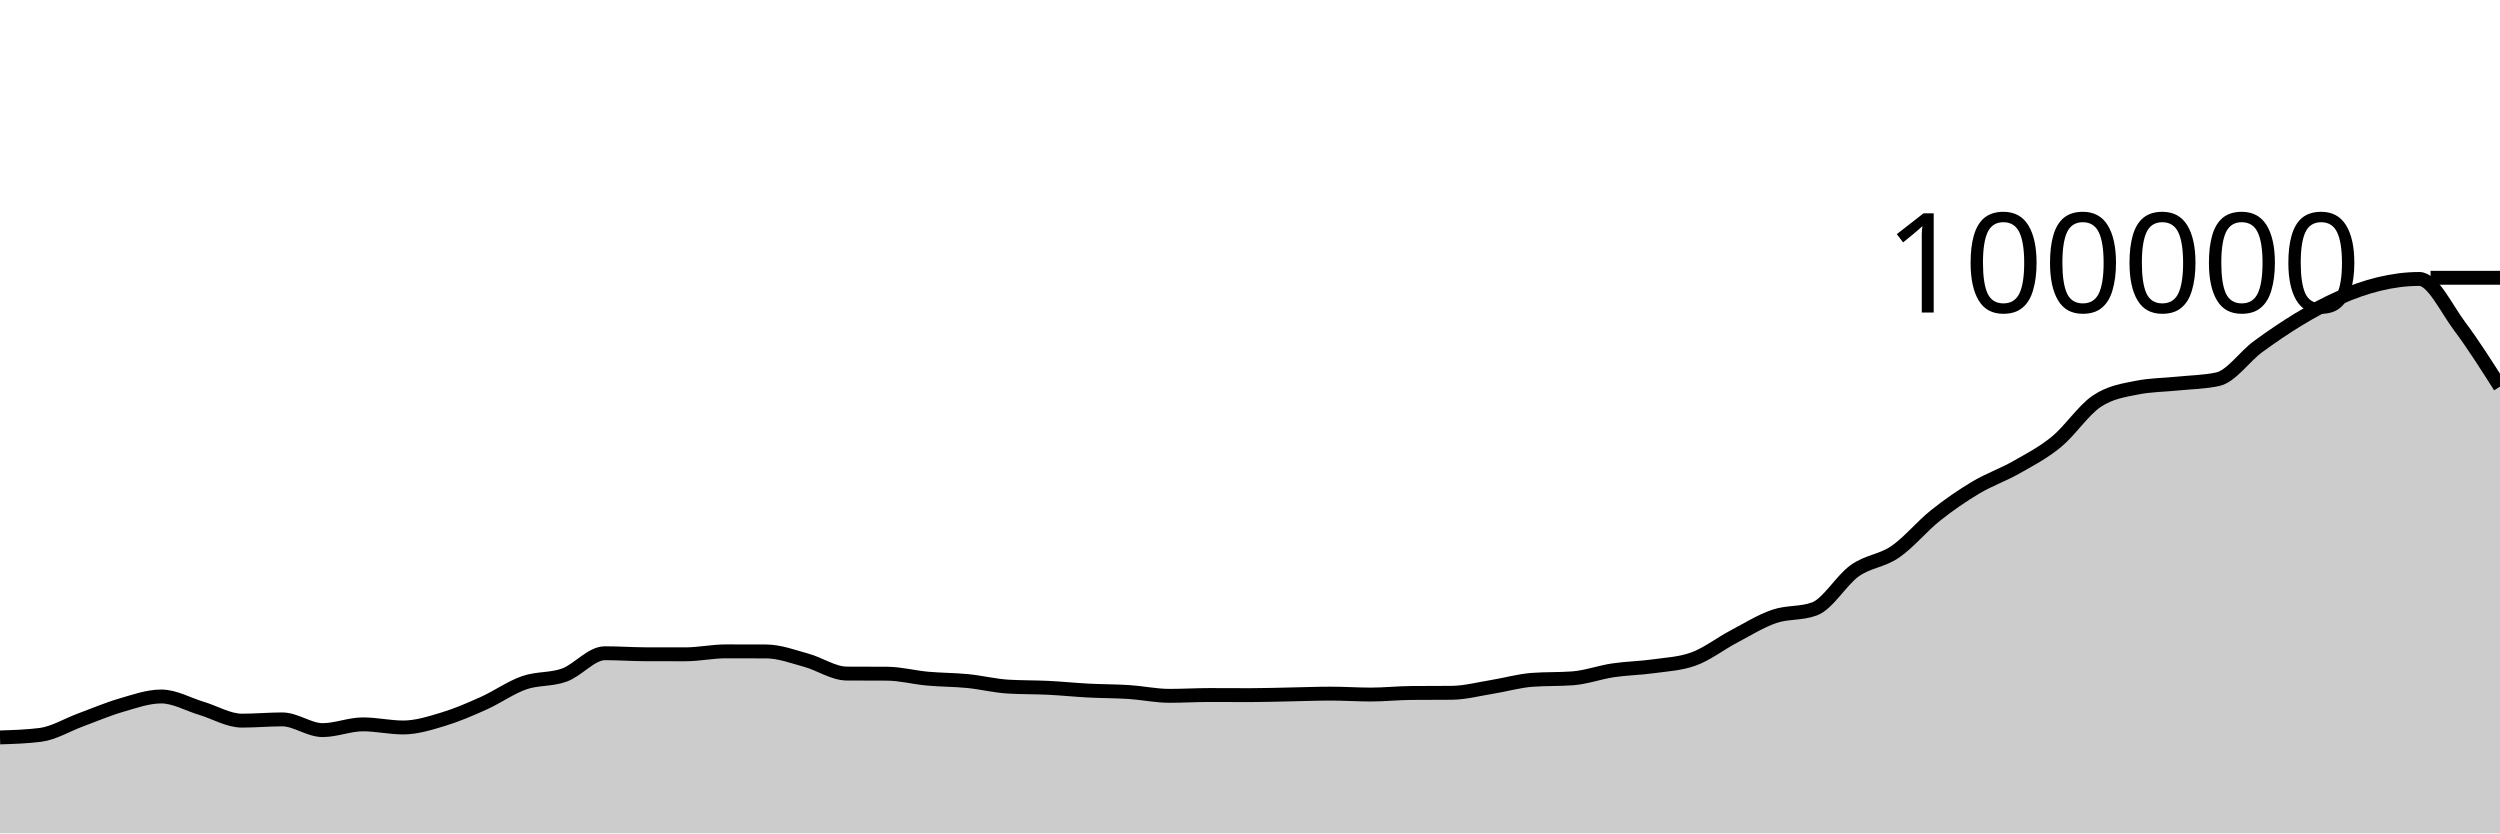
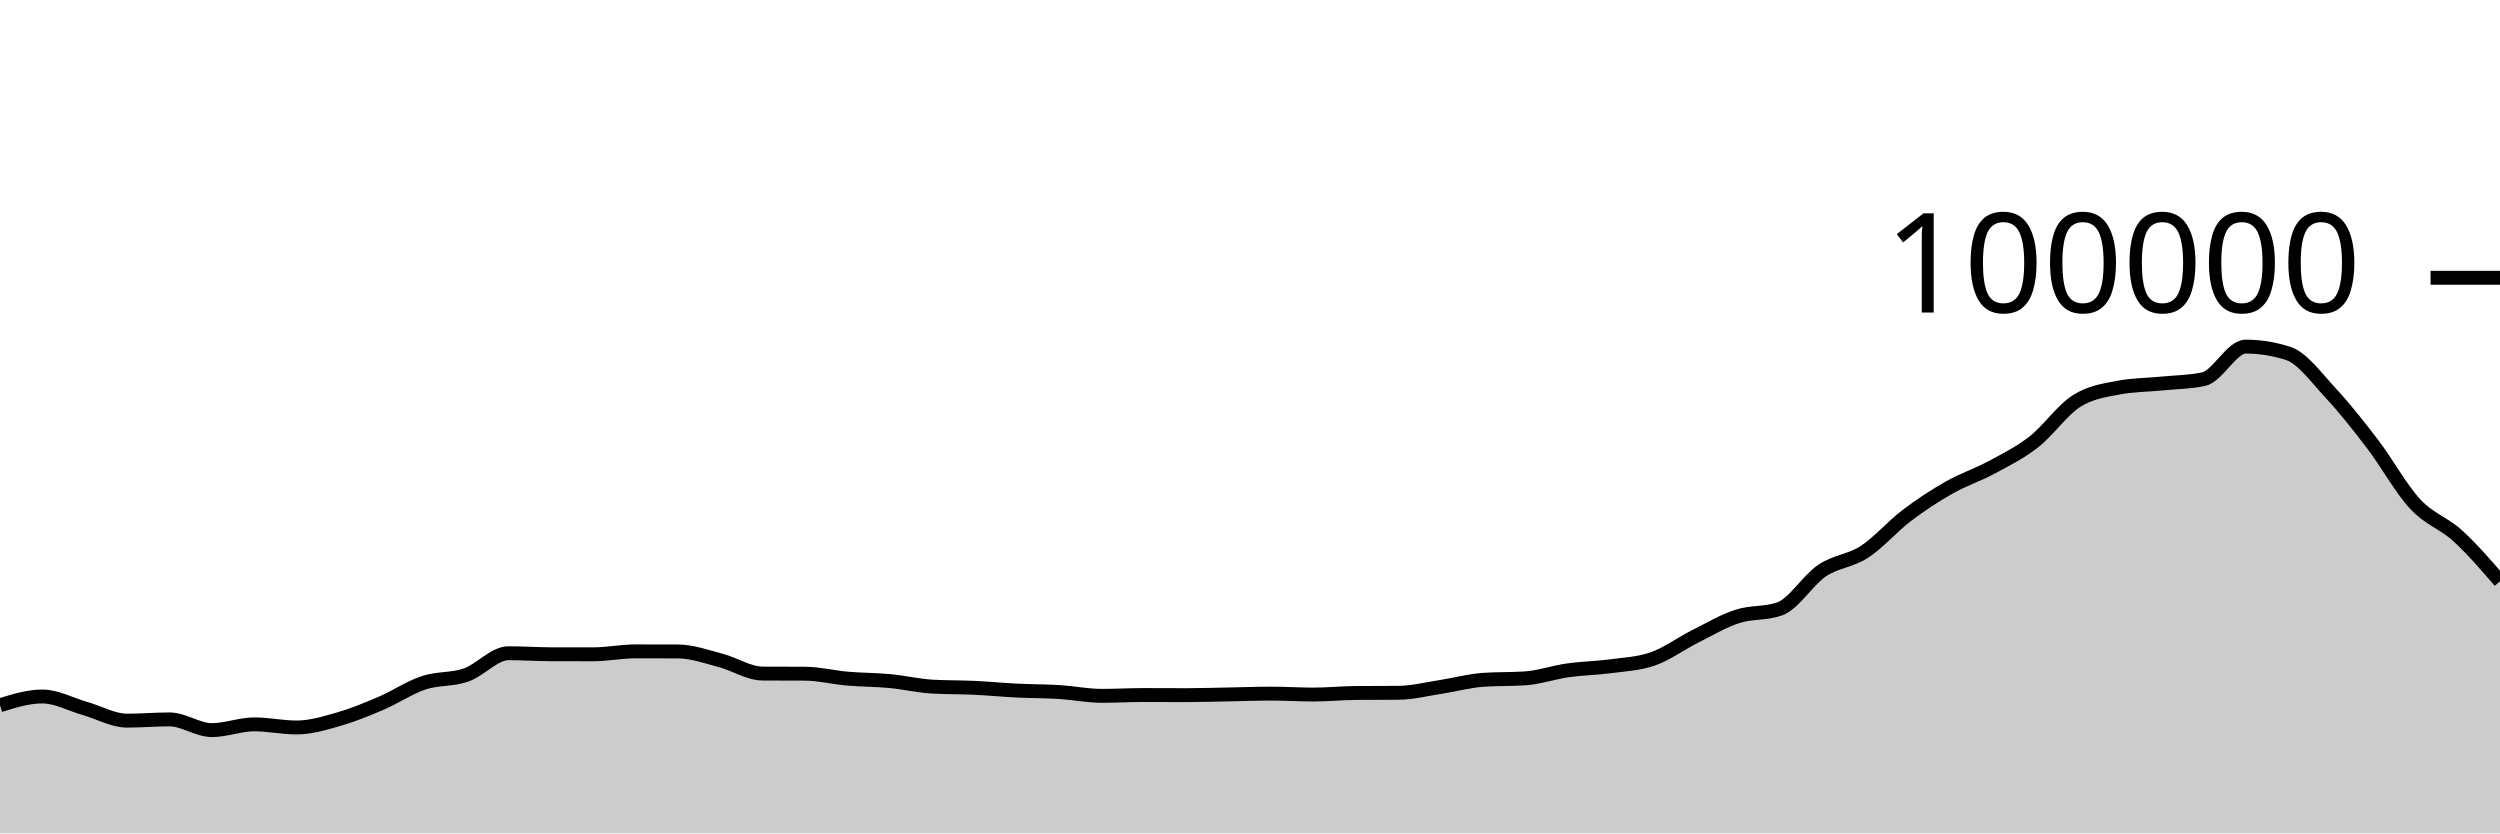
<svg xmlns="http://www.w3.org/2000/svg" viewBox="0 0 180 60">
  <g transform="translate(0,20)">
-     <path class="area" fill="rgba(0, 0, 0, 0.2)" d="M0,33.094C0.968,33.064,1.935,33.033,2.903,32.912C3.871,32.79,4.839,32.189,5.806,31.834C6.774,31.478,7.742,31.059,8.71,30.778C9.677,30.497,10.645,30.147,11.613,30.147C12.581,30.147,13.548,30.715,14.516,31.004C15.484,31.294,16.452,31.886,17.419,31.886C18.387,31.886,19.355,31.796,20.323,31.796C21.29,31.796,22.258,32.568,23.226,32.568C24.194,32.568,25.161,32.154,26.129,32.154C27.097,32.154,28.065,32.378,29.032,32.378C30,32.378,30.968,32.067,31.935,31.775C32.903,31.483,33.871,31.062,34.839,30.626C35.806,30.19,36.774,29.496,37.742,29.158C38.71,28.821,39.677,28.955,40.645,28.6C41.613,28.246,42.581,27.033,43.548,27.033C44.516,27.033,45.484,27.103,46.452,27.106C47.419,27.108,48.387,27.11,49.355,27.11C50.323,27.11,51.29,26.898,52.258,26.898C53.226,26.898,54.194,26.9,55.161,26.904C56.129,26.908,57.097,27.276,58.065,27.542C59.032,27.808,60,28.491,60.968,28.497C61.935,28.503,62.903,28.5,63.871,28.506C64.839,28.513,65.806,28.773,66.774,28.861C67.742,28.95,68.71,28.941,69.677,29.037C70.645,29.133,71.613,29.377,72.581,29.436C73.548,29.494,74.516,29.475,75.484,29.523C76.452,29.571,77.419,29.672,78.387,29.722C79.355,29.772,80.323,29.763,81.29,29.826C82.258,29.889,83.226,30.1,84.194,30.1C85.161,30.1,86.129,30.042,87.097,30.042C88.065,30.042,89.032,30.05,90,30.05C90.968,30.05,91.935,30.016,92.903,29.998C93.871,29.98,94.839,29.941,95.806,29.941C96.774,29.941,97.742,30.007,98.71,30.007C99.677,30.007,100.645,29.901,101.613,29.894C102.581,29.886,103.548,29.89,104.516,29.882C105.484,29.874,106.452,29.614,107.419,29.458C108.387,29.303,109.355,29.019,110.323,28.947C111.29,28.876,112.258,28.911,113.226,28.84C114.194,28.769,115.161,28.409,116.129,28.264C117.097,28.119,118.065,28.109,119.032,27.973C120,27.837,120.968,27.798,121.935,27.448C122.903,27.098,123.871,26.341,124.839,25.83C125.806,25.319,126.774,24.714,127.742,24.382C128.71,24.05,129.677,24.201,130.645,23.84C131.613,23.479,132.581,21.771,133.548,21.086C134.516,20.402,135.484,20.396,136.452,19.734C137.419,19.072,138.387,17.886,139.355,17.115C140.323,16.343,141.29,15.681,142.258,15.104C143.226,14.527,144.194,14.202,145.161,13.653C146.129,13.104,147.097,12.605,148.065,11.811C149.032,11.017,150,9.539,150.968,8.888C151.935,8.238,152.903,8.101,153.871,7.908C154.839,7.714,155.806,7.718,156.774,7.618C157.742,7.517,158.71,7.513,159.677,7.304C160.645,7.096,161.613,5.663,162.581,4.956C166.452,2.126,170.323,0.085,174.194,0.085C175.161,0.085,176.129,2.203,177.097,3.495C178.065,4.787,179.032,6.312,180,7.838L180,40C179.032,40,178.065,40,177.097,40C176.129,40,175.161,40,174.194,40C170.323,40,166.452,40,162.581,40C161.613,40,160.645,40,159.677,40C158.71,40,157.742,40,156.774,40C155.806,40,154.839,40,153.871,40C152.903,40,151.935,40,150.968,40C150,40,149.032,40,148.065,40C147.097,40,146.129,40,145.161,40C144.194,40,143.226,40,142.258,40C141.29,40,140.323,40,139.355,40C138.387,40,137.419,40,136.452,40C135.484,40,134.516,40,133.548,40C132.581,40,131.613,40,130.645,40C129.677,40,128.71,40,127.742,40C126.774,40,125.806,40,124.839,40C123.871,40,122.903,40,121.935,40C120.968,40,120,40,119.032,40C118.065,40,117.097,40,116.129,40C115.161,40,114.194,40,113.226,40C112.258,40,111.29,40,110.323,40C109.355,40,108.387,40,107.419,40C106.452,40,105.484,40,104.516,40C103.548,40,102.581,40,101.613,40C100.645,40,99.677,40,98.71,40C97.742,40,96.774,40,95.806,40C94.839,40,93.871,40,92.903,40C91.935,40,90.968,40,90,40C89.032,40,88.065,40,87.097,40C86.129,40,85.161,40,84.194,40C83.226,40,82.258,40,81.29,40C80.323,40,79.355,40,78.387,40C77.419,40,76.452,40,75.484,40C74.516,40,73.548,40,72.581,40C71.613,40,70.645,40,69.677,40C68.71,40,67.742,40,66.774,40C65.806,40,64.839,40,63.871,40C62.903,40,61.935,40,60.968,40C60,40,59.032,40,58.065,40C57.097,40,56.129,40,55.161,40C54.194,40,53.226,40,52.258,40C51.29,40,50.323,40,49.355,40C48.387,40,47.419,40,46.452,40C45.484,40,44.516,40,43.548,40C42.581,40,41.613,40,40.645,40C39.677,40,38.71,40,37.742,40C36.774,40,35.806,40,34.839,40C33.871,40,32.903,40,31.935,40C30.968,40,30,40,29.032,40C28.065,40,27.097,40,26.129,40C25.161,40,24.194,40,23.226,40C22.258,40,21.29,40,20.323,40C19.355,40,18.387,40,17.419,40C16.452,40,15.484,40,14.516,40C13.548,40,12.581,40,11.613,40C10.645,40,9.677,40,8.71,40C7.742,40,6.774,40,5.806,40C4.839,40,3.871,40,2.903,40C1.935,40,0.968,40,0,40Z" />
-     <path class="line" stroke="black" fill="none" d="M0,33.094C0.968,33.064,1.935,33.033,2.903,32.912C3.871,32.79,4.839,32.189,5.806,31.834C6.774,31.478,7.742,31.059,8.71,30.778C9.677,30.497,10.645,30.147,11.613,30.147C12.581,30.147,13.548,30.715,14.516,31.004C15.484,31.294,16.452,31.886,17.419,31.886C18.387,31.886,19.355,31.796,20.323,31.796C21.29,31.796,22.258,32.568,23.226,32.568C24.194,32.568,25.161,32.154,26.129,32.154C27.097,32.154,28.065,32.378,29.032,32.378C30,32.378,30.968,32.067,31.935,31.775C32.903,31.483,33.871,31.062,34.839,30.626C35.806,30.19,36.774,29.496,37.742,29.158C38.71,28.821,39.677,28.955,40.645,28.6C41.613,28.246,42.581,27.033,43.548,27.033C44.516,27.033,45.484,27.103,46.452,27.106C47.419,27.108,48.387,27.11,49.355,27.11C50.323,27.11,51.29,26.898,52.258,26.898C53.226,26.898,54.194,26.9,55.161,26.904C56.129,26.908,57.097,27.276,58.065,27.542C59.032,27.808,60,28.491,60.968,28.497C61.935,28.503,62.903,28.5,63.871,28.506C64.839,28.513,65.806,28.773,66.774,28.861C67.742,28.95,68.71,28.941,69.677,29.037C70.645,29.133,71.613,29.377,72.581,29.436C73.548,29.494,74.516,29.475,75.484,29.523C76.452,29.571,77.419,29.672,78.387,29.722C79.355,29.772,80.323,29.763,81.29,29.826C82.258,29.889,83.226,30.1,84.194,30.1C85.161,30.1,86.129,30.042,87.097,30.042C88.065,30.042,89.032,30.05,90,30.05C90.968,30.05,91.935,30.016,92.903,29.998C93.871,29.98,94.839,29.941,95.806,29.941C96.774,29.941,97.742,30.007,98.71,30.007C99.677,30.007,100.645,29.901,101.613,29.894C102.581,29.886,103.548,29.89,104.516,29.882C105.484,29.874,106.452,29.614,107.419,29.458C108.387,29.303,109.355,29.019,110.323,28.947C111.29,28.876,112.258,28.911,113.226,28.84C114.194,28.769,115.161,28.409,116.129,28.264C117.097,28.119,118.065,28.109,119.032,27.973C120,27.837,120.968,27.798,121.935,27.448C122.903,27.098,123.871,26.341,124.839,25.83C125.806,25.319,126.774,24.714,127.742,24.382C128.71,24.05,129.677,24.201,130.645,23.84C131.613,23.479,132.581,21.771,133.548,21.086C134.516,20.402,135.484,20.396,136.452,19.734C137.419,19.072,138.387,17.886,139.355,17.115C140.323,16.343,141.29,15.681,142.258,15.104C143.226,14.527,144.194,14.202,145.161,13.653C146.129,13.104,147.097,12.605,148.065,11.811C149.032,11.017,150,9.539,150.968,8.888C151.935,8.238,152.903,8.101,153.871,7.908C154.839,7.714,155.806,7.718,156.774,7.618C157.742,7.517,158.71,7.513,159.677,7.304C160.645,7.096,161.613,5.663,162.581,4.956C166.452,2.126,170.323,0.085,174.194,0.085C175.161,0.085,176.129,2.203,177.097,3.495C178.065,4.787,179.032,6.312,180,7.838" />
+     <path class="area" fill="rgba(0, 0, 0, 0.2)" d="M0,30.778C1.017,30.462,2.034,30.147,3.051,30.147C4.068,30.147,5.085,30.715,6.102,31.004C7.119,31.294,8.136,31.886,9.153,31.886C10.169,31.886,11.186,31.796,12.203,31.796C13.22,31.796,14.237,32.568,15.254,32.568C16.271,32.568,17.288,32.154,18.305,32.154C19.322,32.154,20.339,32.378,21.356,32.378C22.373,32.378,23.39,32.067,24.407,31.775C25.424,31.483,26.441,31.062,27.458,30.626C28.475,30.19,29.492,29.496,30.508,29.158C31.525,28.821,32.542,28.955,33.559,28.6C34.576,28.246,35.593,27.033,36.61,27.033C37.627,27.033,38.644,27.103,39.661,27.106C40.678,27.108,41.695,27.11,42.712,27.11C43.729,27.11,44.746,26.898,45.763,26.898C46.78,26.898,47.797,26.9,48.814,26.904C49.831,26.908,50.847,27.276,51.864,27.542C52.881,27.808,53.898,28.491,54.915,28.497C55.932,28.503,56.949,28.5,57.966,28.506C58.983,28.513,60,28.773,61.017,28.861C62.034,28.95,63.051,28.941,64.068,29.037C65.085,29.133,66.102,29.377,67.119,29.436C68.136,29.494,69.153,29.475,70.169,29.523C71.186,29.571,72.203,29.672,73.22,29.722C74.237,29.772,75.254,29.763,76.271,29.826C77.288,29.889,78.305,30.1,79.322,30.1C80.339,30.1,81.356,30.042,82.373,30.042C83.39,30.042,84.407,30.05,85.424,30.05C86.441,30.05,87.458,30.016,88.475,29.998C89.492,29.98,90.508,29.941,91.525,29.941C92.542,29.941,93.559,30.007,94.576,30.007C95.593,30.007,96.61,29.901,97.627,29.894C98.644,29.886,99.661,29.89,100.678,29.882C101.695,29.874,102.712,29.614,103.729,29.458C104.746,29.303,105.763,29.019,106.78,28.947C107.797,28.876,108.814,28.911,109.831,28.84C110.847,28.769,111.864,28.409,112.881,28.264C113.898,28.119,114.915,28.109,115.932,27.973C116.949,27.837,117.966,27.798,118.983,27.448C120,27.098,121.017,26.341,122.034,25.83C123.051,25.319,124.068,24.714,125.085,24.382C126.102,24.05,127.119,24.201,128.136,23.84C129.153,23.479,130.169,21.771,131.186,21.086C132.203,20.402,133.22,20.396,134.237,19.734C135.254,19.072,136.271,17.886,137.288,17.115C138.305,16.343,139.322,15.681,140.339,15.104C141.356,14.527,142.373,14.202,143.39,13.653C144.407,13.104,145.424,12.605,146.441,11.811C147.458,11.017,148.475,9.539,149.492,8.888C150.508,8.238,151.525,8.101,152.542,7.908C153.559,7.714,154.576,7.718,155.593,7.618C156.61,7.517,157.627,7.513,158.644,7.304C159.661,7.096,160.678,4.956,161.695,4.956C162.712,4.956,163.729,5.119,164.746,5.446C165.763,5.773,166.78,7.195,167.797,8.288C168.814,9.381,169.831,10.669,170.847,12.004C171.864,13.339,172.881,15.204,173.898,16.298C174.915,17.392,175.932,17.644,176.949,18.57C177.966,19.496,178.983,20.674,180,21.852L180,40C178.983,40,177.966,40,176.949,40C175.932,40,174.915,40,173.898,40C172.881,40,171.864,40,170.847,40C169.831,40,168.814,40,167.797,40C166.78,40,165.763,40,164.746,40C163.729,40,162.712,40,161.695,40C160.678,40,159.661,40,158.644,40C157.627,40,156.61,40,155.593,40C154.576,40,153.559,40,152.542,40C151.525,40,150.508,40,149.492,40C148.475,40,147.458,40,146.441,40C145.424,40,144.407,40,143.39,40C142.373,40,141.356,40,140.339,40C139.322,40,138.305,40,137.288,40C136.271,40,135.254,40,134.237,40C133.22,40,132.203,40,131.186,40C130.169,40,129.153,40,128.136,40C127.119,40,126.102,40,125.085,40C124.068,40,123.051,40,122.034,40C121.017,40,120,40,118.983,40C117.966,40,116.949,40,115.932,40C114.915,40,113.898,40,112.881,40C111.864,40,110.847,40,109.831,40C108.814,40,107.797,40,106.78,40C105.763,40,104.746,40,103.729,40C102.712,40,101.695,40,100.678,40C99.661,40,98.644,40,97.627,40C96.61,40,95.593,40,94.576,40C93.559,40,92.542,40,91.525,40C90.508,40,89.492,40,88.475,40C87.458,40,86.441,40,85.424,40C84.407,40,83.39,40,82.373,40C81.356,40,80.339,40,79.322,40C78.305,40,77.288,40,76.271,40C75.254,40,74.237,40,73.22,40C72.203,40,71.186,40,70.169,40C69.153,40,68.136,40,67.119,40C66.102,40,65.085,40,64.068,40C63.051,40,62.034,40,61.017,40C60,40,58.983,40,57.966,40C56.949,40,55.932,40,54.915,40C53.898,40,52.881,40,51.864,40C50.847,40,49.831,40,48.814,40C47.797,40,46.78,40,45.763,40C44.746,40,43.729,40,42.712,40C41.695,40,40.678,40,39.661,40C38.644,40,37.627,40,36.61,40C35.593,40,34.576,40,33.559,40C32.542,40,31.525,40,30.508,40C29.492,40,28.475,40,27.458,40C26.441,40,25.424,40,24.407,40C23.39,40,22.373,40,21.356,40C20.339,40,19.322,40,18.305,40C17.288,40,16.271,40,15.254,40C14.237,40,13.22,40,12.203,40C11.186,40,10.169,40,9.153,40C8.136,40,7.119,40,6.102,40C5.085,40,4.068,40,3.051,40C2.034,40,1.017,40,0,40Z" />
+     <path class="line" stroke="black" fill="none" d="M0,30.778C1.017,30.462,2.034,30.147,3.051,30.147C4.068,30.147,5.085,30.715,6.102,31.004C7.119,31.294,8.136,31.886,9.153,31.886C10.169,31.886,11.186,31.796,12.203,31.796C13.22,31.796,14.237,32.568,15.254,32.568C16.271,32.568,17.288,32.154,18.305,32.154C19.322,32.154,20.339,32.378,21.356,32.378C22.373,32.378,23.39,32.067,24.407,31.775C25.424,31.483,26.441,31.062,27.458,30.626C28.475,30.19,29.492,29.496,30.508,29.158C31.525,28.821,32.542,28.955,33.559,28.6C34.576,28.246,35.593,27.033,36.61,27.033C37.627,27.033,38.644,27.103,39.661,27.106C40.678,27.108,41.695,27.11,42.712,27.11C43.729,27.11,44.746,26.898,45.763,26.898C46.78,26.898,47.797,26.9,48.814,26.904C49.831,26.908,50.847,27.276,51.864,27.542C52.881,27.808,53.898,28.491,54.915,28.497C55.932,28.503,56.949,28.5,57.966,28.506C58.983,28.513,60,28.773,61.017,28.861C62.034,28.95,63.051,28.941,64.068,29.037C65.085,29.133,66.102,29.377,67.119,29.436C68.136,29.494,69.153,29.475,70.169,29.523C71.186,29.571,72.203,29.672,73.22,29.722C74.237,29.772,75.254,29.763,76.271,29.826C77.288,29.889,78.305,30.1,79.322,30.1C80.339,30.1,81.356,30.042,82.373,30.042C83.39,30.042,84.407,30.05,85.424,30.05C86.441,30.05,87.458,30.016,88.475,29.998C89.492,29.98,90.508,29.941,91.525,29.941C92.542,29.941,93.559,30.007,94.576,30.007C95.593,30.007,96.61,29.901,97.627,29.894C98.644,29.886,99.661,29.89,100.678,29.882C101.695,29.874,102.712,29.614,103.729,29.458C104.746,29.303,105.763,29.019,106.78,28.947C107.797,28.876,108.814,28.911,109.831,28.84C110.847,28.769,111.864,28.409,112.881,28.264C113.898,28.119,114.915,28.109,115.932,27.973C116.949,27.837,117.966,27.798,118.983,27.448C120,27.098,121.017,26.341,122.034,25.83C123.051,25.319,124.068,24.714,125.085,24.382C126.102,24.05,127.119,24.201,128.136,23.84C129.153,23.479,130.169,21.771,131.186,21.086C132.203,20.402,133.22,20.396,134.237,19.734C135.254,19.072,136.271,17.886,137.288,17.115C138.305,16.343,139.322,15.681,140.339,15.104C141.356,14.527,142.373,14.202,143.39,13.653C144.407,13.104,145.424,12.605,146.441,11.811C147.458,11.017,148.475,9.539,149.492,8.888C150.508,8.238,151.525,8.101,152.542,7.908C153.559,7.714,154.576,7.718,155.593,7.618C156.61,7.517,157.627,7.513,158.644,7.304C159.661,7.096,160.678,4.956,161.695,4.956C162.712,4.956,163.729,5.119,164.746,5.446C165.763,5.773,166.78,7.195,167.797,8.288C168.814,9.381,169.831,10.669,170.847,12.004C171.864,13.339,172.881,15.204,173.898,16.298C174.915,17.392,175.932,17.644,176.949,18.57C177.966,19.496,178.983,20.674,180,21.852" />
    <path class="axis-ceiling" stroke-width="1" stroke="black" fill="none" d="M175,0L180,0" />
    <text class="axis-ceiling-label" font-family="sans-serif" text-anchor="end" font-size="10px" x="170" y="2.5">100000</text>
  </g>
</svg>
